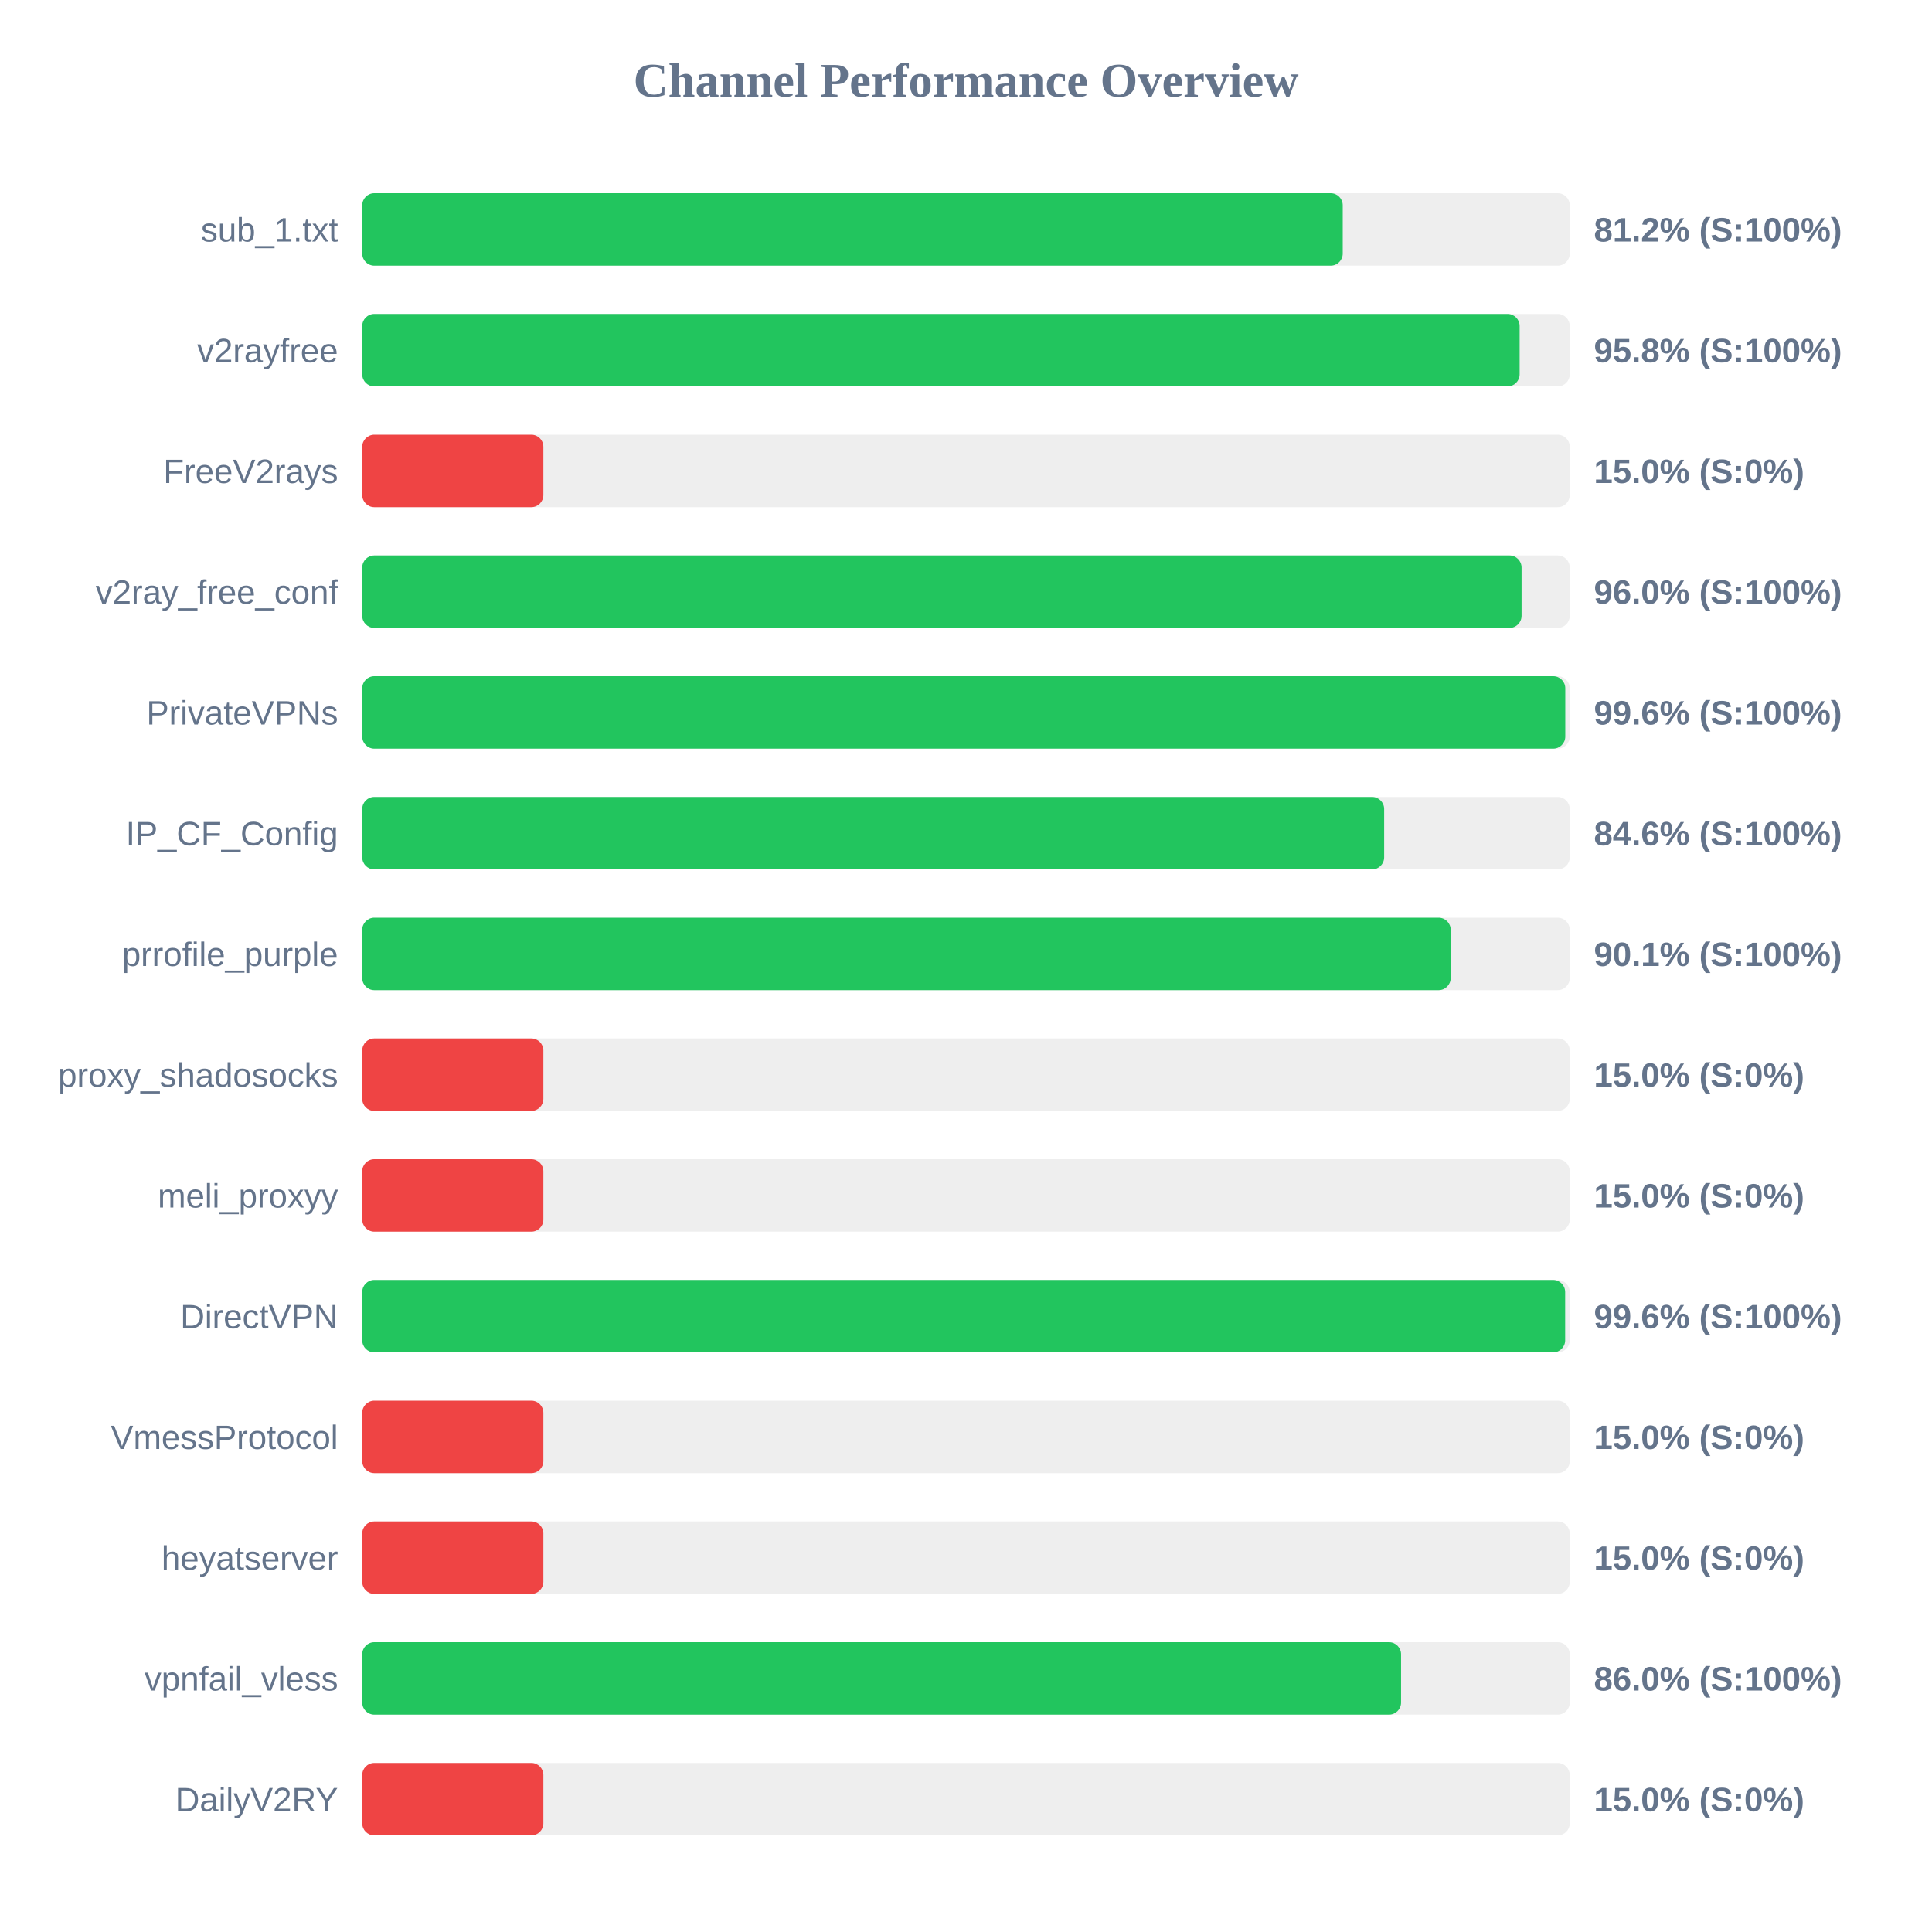
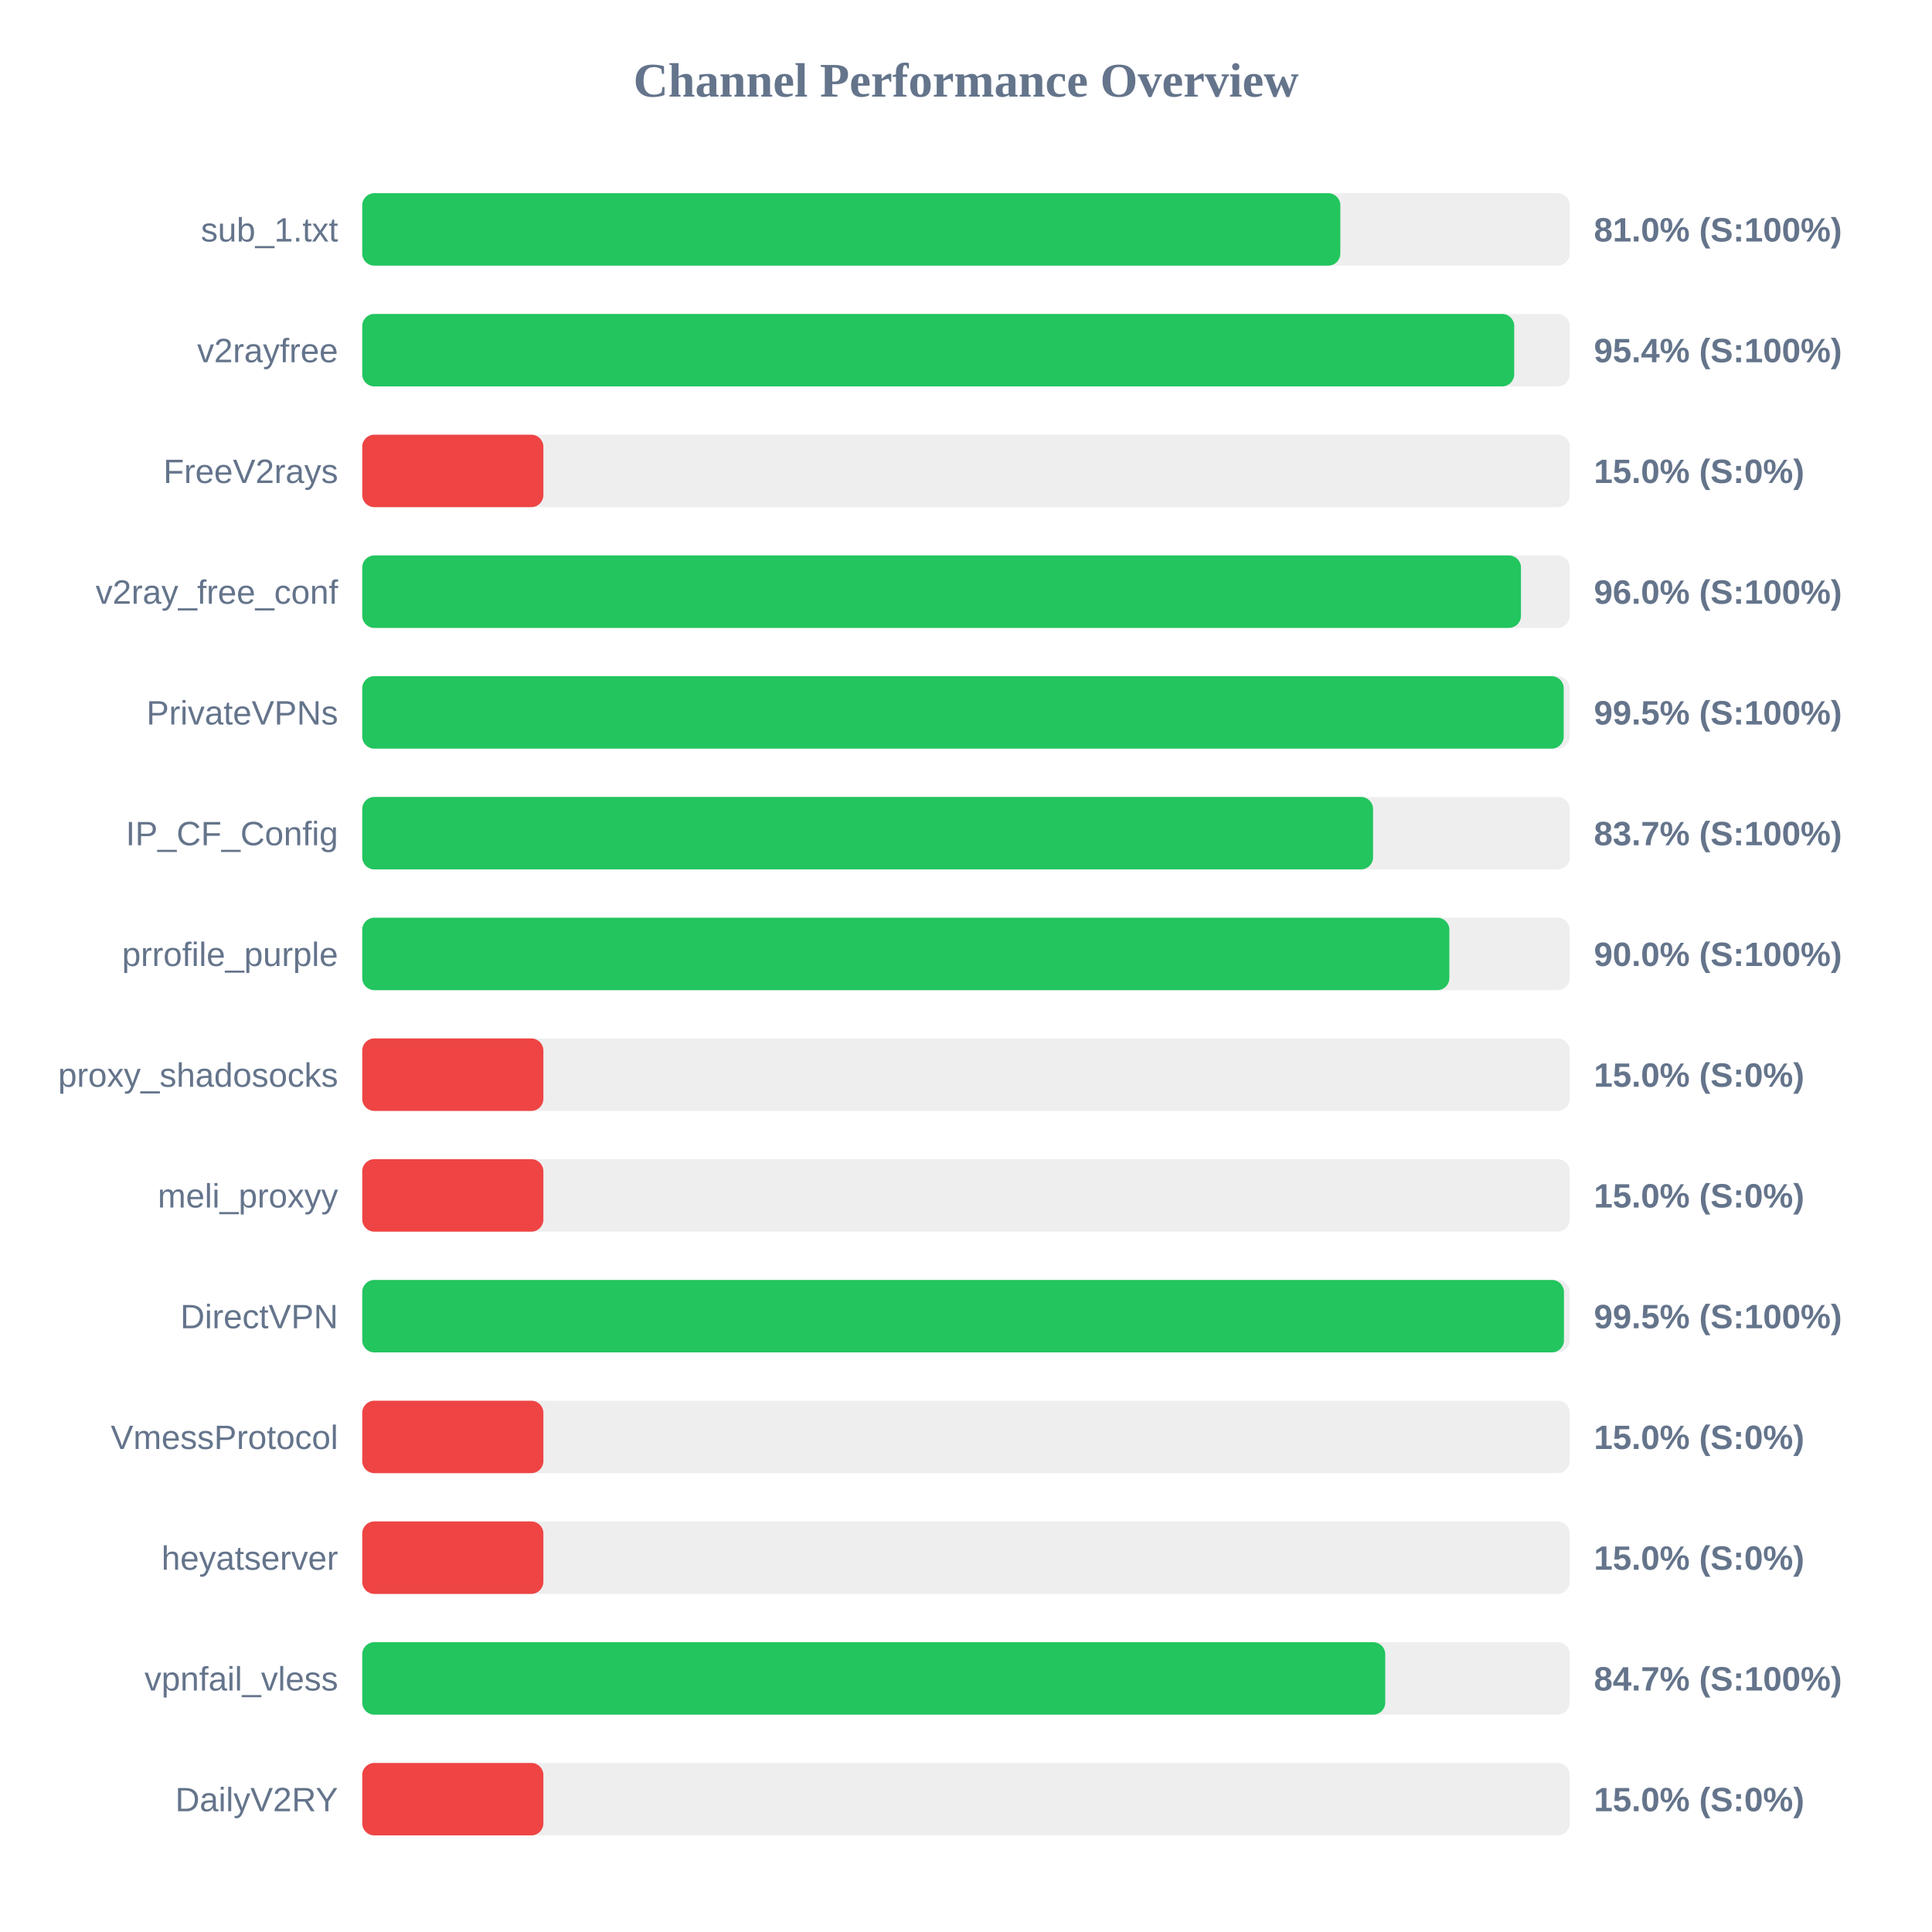
<svg xmlns="http://www.w3.org/2000/svg" width="800" height="800" version="1.1">
  <style>
        .row { font: 14px Arial; fill: #64748b; }
        .score { font: bold 14px Arial; fill: #64748b; }
    </style>
  <text x="400" y="40" text-anchor="middle" font-size="20px" font-weight="bold" fill="#64748b">Channel Performance Overview</text>
  <rect x="150" y="80" width="500" height="30" fill="#eee" rx="5" />
-   <rect x="150" y="80" width="406.0" height="30" fill="#22c55e" rx="5" />
+   <rect x="150" y="80" width="405.0" height="30" fill="#22c55e" rx="5" />
  <text x="140" y="100" text-anchor="end" class="row">sub_1.txt</text>
-   <text x="660" y="100" text-anchor="start" class="score">81.2% (S:100%)</text>
+   <text x="660" y="100" text-anchor="start" class="score">81.0% (S:100%)</text>
  <rect x="150" y="130" width="500" height="30" fill="#eee" rx="5" />
-   <rect x="150" y="130" width="479.25" height="30" fill="#22c55e" rx="5" />
+   <rect x="150" y="130" width="477.0" height="30" fill="#22c55e" rx="5" />
  <text x="140" y="150" text-anchor="end" class="row">v2rayfree</text>
-   <text x="660" y="150" text-anchor="start" class="score">95.8% (S:100%)</text>
+   <text x="660" y="150" text-anchor="start" class="score">95.4% (S:100%)</text>
  <rect x="150" y="180" width="500" height="30" fill="#eee" rx="5" />
  <rect x="150" y="180" width="75.0" height="30" fill="#ef4444" rx="5" />
  <text x="140" y="200" text-anchor="end" class="row">FreeV2rays</text>
  <text x="660" y="200" text-anchor="start" class="score">15.0% (S:0%)</text>
  <rect x="150" y="230" width="500" height="30" fill="#eee" rx="5" />
-   <rect x="150" y="230" width="480.05" height="30" fill="#22c55e" rx="5" />
+   <rect x="150" y="230" width="479.8" height="30" fill="#22c55e" rx="5" />
  <text x="140" y="250" text-anchor="end" class="row">v2ray_free_conf</text>
  <text x="660" y="250" text-anchor="start" class="score">96.0% (S:100%)</text>
  <rect x="150" y="280" width="500" height="30" fill="#eee" rx="5" />
-   <rect x="150" y="280" width="498.15" height="30" fill="#22c55e" rx="5" />
+   <rect x="150" y="280" width="497.5" height="30" fill="#22c55e" rx="5" />
  <text x="140" y="300" text-anchor="end" class="row">PrivateVPNs</text>
-   <text x="660" y="300" text-anchor="start" class="score">99.6% (S:100%)</text>
+   <text x="660" y="300" text-anchor="start" class="score">99.5% (S:100%)</text>
  <rect x="150" y="330" width="500" height="30" fill="#eee" rx="5" />
-   <rect x="150" y="330" width="423.15" height="30" fill="#22c55e" rx="5" />
+   <rect x="150" y="330" width="418.55" height="30" fill="#22c55e" rx="5" />
  <text x="140" y="350" text-anchor="end" class="row">IP_CF_Config</text>
-   <text x="660" y="350" text-anchor="start" class="score">84.6% (S:100%)</text>
+   <text x="660" y="350" text-anchor="start" class="score">83.7% (S:100%)</text>
  <rect x="150" y="380" width="500" height="30" fill="#eee" rx="5" />
-   <rect x="150" y="380" width="450.7" height="30" fill="#22c55e" rx="5" />
+   <rect x="150" y="380" width="450.15" height="30" fill="#22c55e" rx="5" />
  <text x="140" y="400" text-anchor="end" class="row">prrofile_purple</text>
-   <text x="660" y="400" text-anchor="start" class="score">90.1% (S:100%)</text>
+   <text x="660" y="400" text-anchor="start" class="score">90.0% (S:100%)</text>
  <rect x="150" y="430" width="500" height="30" fill="#eee" rx="5" />
  <rect x="150" y="430" width="75.0" height="30" fill="#ef4444" rx="5" />
  <text x="140" y="450" text-anchor="end" class="row">proxy_shadosocks</text>
  <text x="660" y="450" text-anchor="start" class="score">15.0% (S:0%)</text>
  <rect x="150" y="480" width="500" height="30" fill="#eee" rx="5" />
  <rect x="150" y="480" width="75.0" height="30" fill="#ef4444" rx="5" />
  <text x="140" y="500" text-anchor="end" class="row">meli_proxyy</text>
  <text x="660" y="500" text-anchor="start" class="score">15.0% (S:0%)</text>
  <rect x="150" y="530" width="500" height="30" fill="#eee" rx="5" />
-   <rect x="150" y="530" width="498.1" height="30" fill="#22c55e" rx="5" />
+   <rect x="150" y="530" width="497.6" height="30" fill="#22c55e" rx="5" />
  <text x="140" y="550" text-anchor="end" class="row">DirectVPN</text>
-   <text x="660" y="550" text-anchor="start" class="score">99.6% (S:100%)</text>
+   <text x="660" y="550" text-anchor="start" class="score">99.5% (S:100%)</text>
  <rect x="150" y="580" width="500" height="30" fill="#eee" rx="5" />
  <rect x="150" y="580" width="75.0" height="30" fill="#ef4444" rx="5" />
  <text x="140" y="600" text-anchor="end" class="row">VmessProtocol</text>
  <text x="660" y="600" text-anchor="start" class="score">15.0% (S:0%)</text>
  <rect x="150" y="630" width="500" height="30" fill="#eee" rx="5" />
  <rect x="150" y="630" width="75.0" height="30" fill="#ef4444" rx="5" />
  <text x="140" y="650" text-anchor="end" class="row">heyatserver</text>
  <text x="660" y="650" text-anchor="start" class="score">15.0% (S:0%)</text>
  <rect x="150" y="680" width="500" height="30" fill="#eee" rx="5" />
-   <rect x="150" y="680" width="430.15" height="30" fill="#22c55e" rx="5" />
+   <rect x="150" y="680" width="423.6" height="30" fill="#22c55e" rx="5" />
  <text x="140" y="700" text-anchor="end" class="row">vpnfail_vless</text>
-   <text x="660" y="700" text-anchor="start" class="score">86.0% (S:100%)</text>
+   <text x="660" y="700" text-anchor="start" class="score">84.7% (S:100%)</text>
  <rect x="150" y="730" width="500" height="30" fill="#eee" rx="5" />
  <rect x="150" y="730" width="75.0" height="30" fill="#ef4444" rx="5" />
  <text x="140" y="750" text-anchor="end" class="row">DailyV2RY</text>
  <text x="660" y="750" text-anchor="start" class="score">15.0% (S:0%)</text>
</svg>
